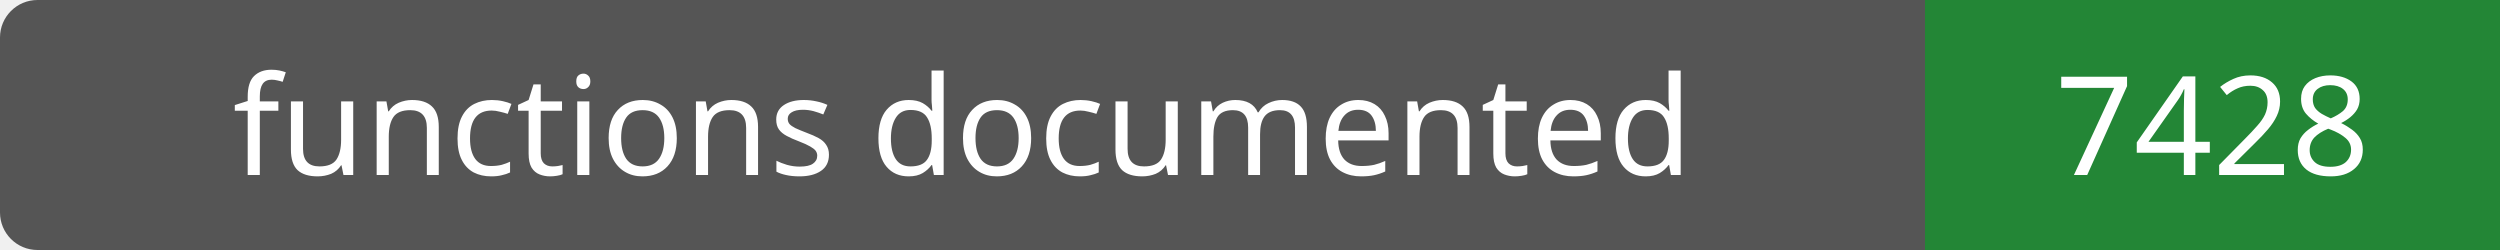
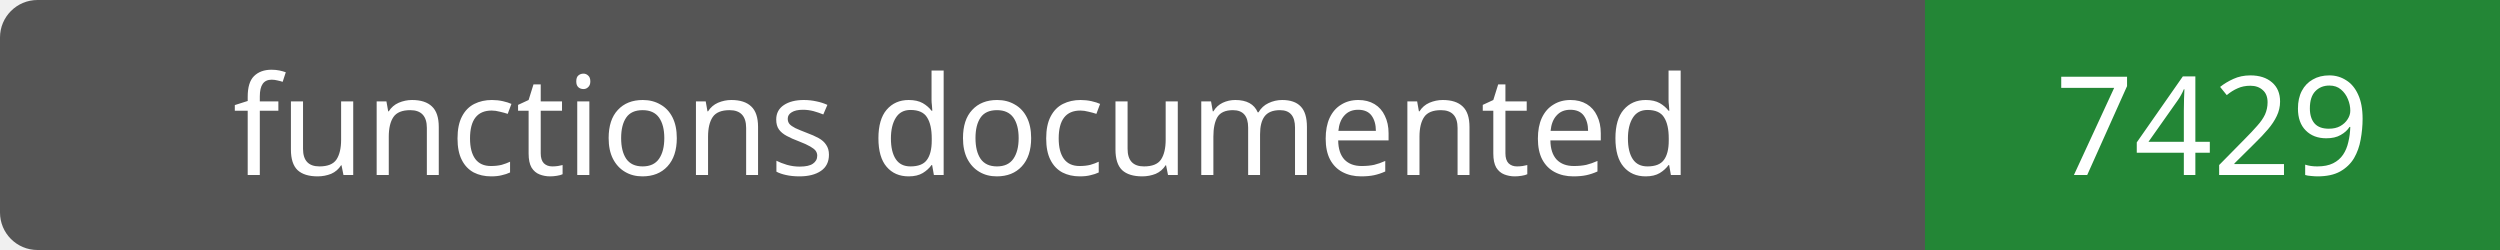
- <svg xmlns="http://www.w3.org/2000/svg" width="200" height="20" role="img" aria-label="functions documented: 7428">
+ <svg xmlns="http://www.w3.org/2000/svg" width="200" height="20" role="img" aria-label="functions documented: 7429">
  <rect width="200" height="20" rx="3" fill="#555" />
  <path fill="#238636" d="M154 0h46v20H154z" />
  <g fill="#fff" text-anchor="middle" font-family="Verdana,sans-serif" font-size="11">
    <text x="77.0" y="14">functions documented</text>
-     <text x="177.0" y="14">7428</text>
+     <text x="177.0" y="14">7429</text>
  </g>
</svg>
